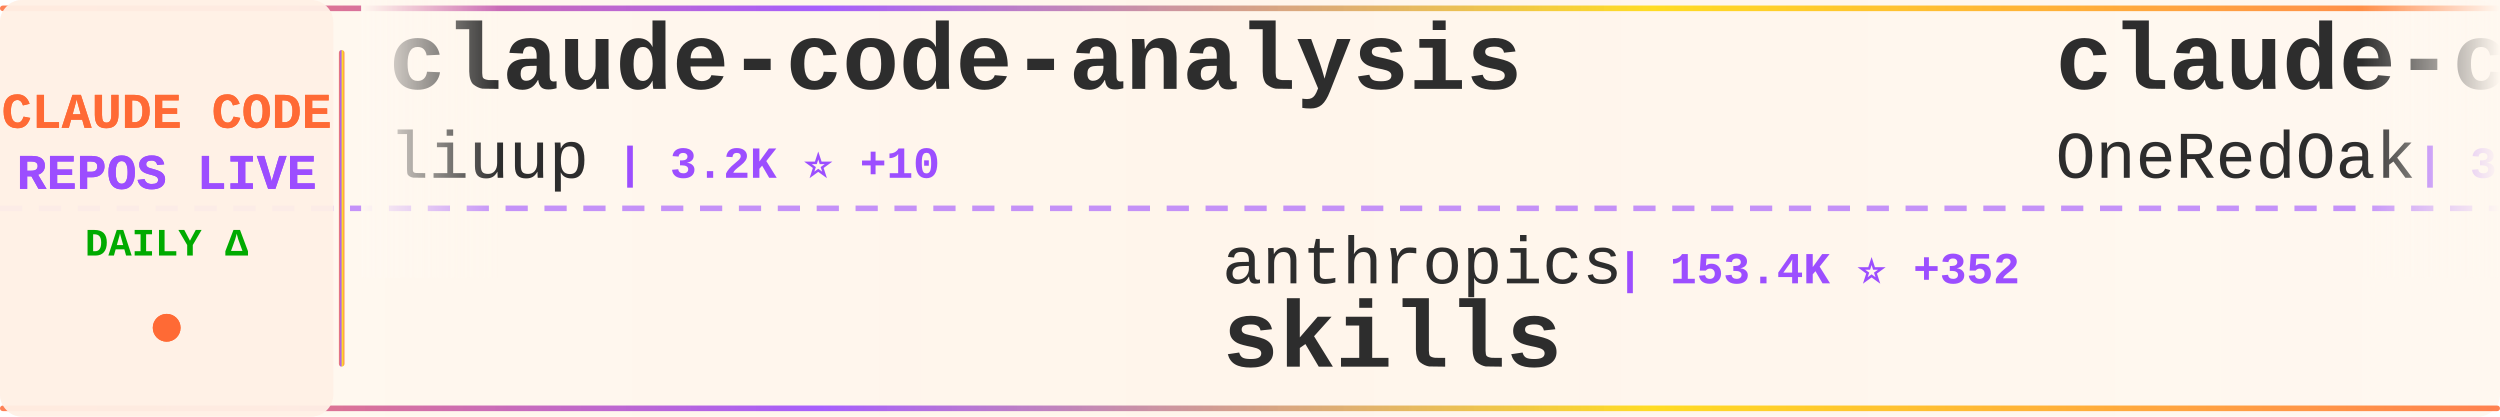
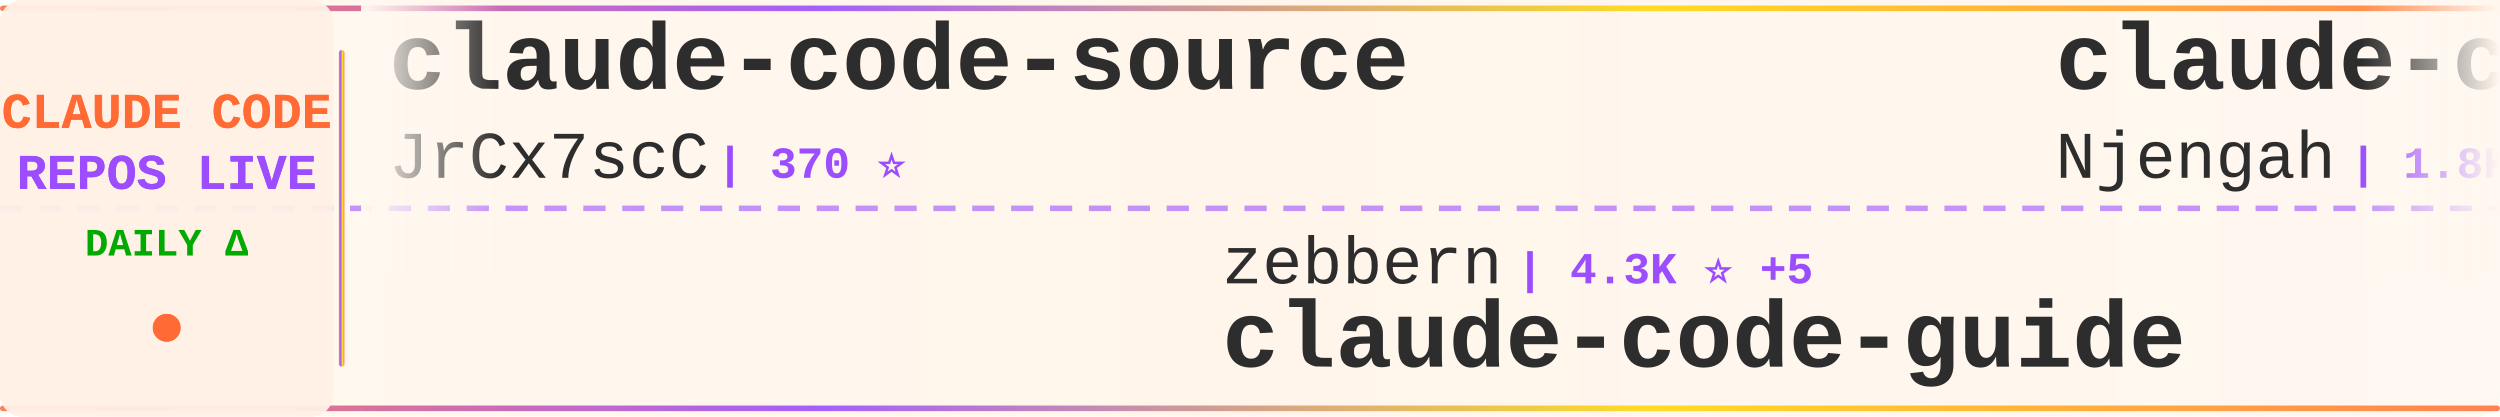
<svg xmlns="http://www.w3.org/2000/svg" width="900" height="150">
  <defs>
    <linearGradient id="tickerBg" x1="0%" y1="0%" x2="100%" y2="0%">
      <stop offset="0%" style="stop-color:#fff8f0;stop-opacity:0.98" />
      <stop offset="50%" style="stop-color:#fff5eb;stop-opacity:1" />
      <stop offset="100%" style="stop-color:#fff8f0;stop-opacity:0.98" />
    </linearGradient>
    <linearGradient id="borderGrad" x1="0%" y1="0%" x2="100%" y2="0%">
      <stop offset="0%" style="stop-color:#FF6B35;stop-opacity:0.85">
        <animate attributeName="stop-opacity" values="0.85;1;0.85" dur="2s" repeatCount="indefinite" />
      </stop>
      <stop offset="33%" style="stop-color:#9C4EFF;stop-opacity:0.9">
        <animate attributeName="stop-opacity" values="0.9;1;0.9" dur="2.2s" repeatCount="indefinite" />
      </stop>
      <stop offset="66%" style="stop-color:#FFD700;stop-opacity:0.85">
        <animate attributeName="stop-opacity" values="0.85;1;0.85" dur="1.8s" repeatCount="indefinite" />
      </stop>
      <stop offset="100%" style="stop-color:#FF6B35;stop-opacity:0.85">
        <animate attributeName="stop-opacity" values="0.85;1;0.85" dur="2s" repeatCount="indefinite" />
      </stop>
    </linearGradient>
    <filter id="textGlow">
      <feGaussianBlur stdDeviation="0.15" result="coloredBlur" />
      <feMerge>
        <feMergeNode in="coloredBlur" />
        <feMergeNode in="SourceGraphic" />
      </feMerge>
    </filter>
    <filter id="metricGlow">
      <feGaussianBlur stdDeviation="0.2" result="coloredBlur" />
      <feMerge>
        <feMergeNode in="coloredBlur" />
        <feMergeNode in="SourceGraphic" />
      </feMerge>
    </filter>
    <linearGradient id="leftFade" x1="0%" y1="0%" x2="100%" y2="0%">
      <stop offset="0%" style="stop-color:#fff8f0;stop-opacity:1" />
      <stop offset="100%" style="stop-color:#fff8f0;stop-opacity:0" />
    </linearGradient>
    <linearGradient id="rightFade" x1="0%" y1="0%" x2="100%" y2="0%">
      <stop offset="0%" style="stop-color:#fff8f0;stop-opacity:0" />
      <stop offset="100%" style="stop-color:#fff8f0;stop-opacity:1" />
    </linearGradient>
  </defs>
  <rect width="900" height="150" fill="url(#tickerBg)" rx="8" />
  <rect x="0" y="2" width="900" height="2" fill="url(#borderGrad)" rx="1" />
  <rect x="0" y="146" width="900" height="2" fill="url(#borderGrad)" rx="1" />
  <line x1="0" y1="75" x2="900" y2="75" stroke="#9C4EFF" stroke-width="2" stroke-dasharray="8 6" opacity="0.6" />
  <rect x="0" y="0" width="120" height="150" fill="#fff0e6" opacity="0.95" rx="8" />
  <text x="60" y="46" font-family="'Courier New', monospace" font-size="18" font-weight="bold" fill="#FF6B35" text-anchor="middle" filter="url(#textGlow)">
    CLAUDE CODE
  </text>
  <text x="60" y="68" font-family="'Courier New', monospace" font-size="18" font-weight="bold" fill="#9C4EFF" text-anchor="middle" filter="url(#textGlow)">
    REPOS LIVE
  </text>
  <text x="60" y="92" font-family="'Courier New', monospace" font-size="14" font-weight="bold" fill="#00aa00" text-anchor="middle">
    DAILY Δ
  </text>
  <circle cx="60" cy="118" r="5" fill="#FF6B35" filter="url(#metricGlow)">
    <animate attributeName="r" values="4;6;4" dur="1.5s" repeatCount="indefinite" />
    <animate attributeName="opacity" values="0.6;1;0.6" dur="1.5s" repeatCount="indefinite" />
  </circle>
  <rect x="122" y="18" width="2" height="114" fill="url(#borderGrad)" rx="1" />
  <clipPath id="tickerClip">
    <rect x="130" y="0" width="770" height="150" />
  </clipPath>
  <g clip-path="url(#tickerClip)">
    <g id="tickerItems">
      <animateTransform attributeName="transform" attributeType="XML" type="translate" from="0 0" to="-3000 0" dur="54s" repeatCount="indefinite" />
      <g transform="translate(0, 0)">
-         <text x="140" y="32" font-family="'Courier New', monospace" font-size="34" font-weight="bold" fill="#2d2d2d">claude-code-analysis</text>
-         <text x="140" y="64" font-family="'Courier New', monospace" font-size="24" font-weight="normal" fill="#2d2d2d" opacity="1.0">liuup</text>
-         <text x="222" y="64" font-family="'Courier New', monospace" font-size="16" font-weight="bold" fill="#9C4EFF"> | 3.2K ⭐ +10</text>
+         <text x="140" y="32" font-family="'Courier New', monospace" font-size="34" font-weight="bold" fill="#2d2d2d">claude-code-source</text>
+         <text x="140" y="64" font-family="'Courier New', monospace" font-size="24" font-weight="normal" fill="#2d2d2d" opacity="1.0">JrCx7scC</text>
+         <text x="258" y="64" font-family="'Courier New', monospace" font-size="16" font-weight="bold" fill="#9C4EFF"> | 370 ⭐</text>
      </g>
      <g transform="translate(300, 0)">
-         <text x="140" y="102" font-family="'Courier New', monospace" font-size="24" font-weight="normal" fill="#2d2d2d" opacity="1.0">anthropics</text>
-         <text x="282" y="102" font-family="'Courier New', monospace" font-size="16" font-weight="bold" fill="#9C4EFF"> | 153.4K ⭐ +352</text>
-         <text x="140" y="132" font-family="'Courier New', monospace" font-size="34" font-weight="bold" fill="#2d2d2d">skills</text>
+         <text x="140" y="102" font-family="'Courier New', monospace" font-size="24" font-weight="normal" fill="#2d2d2d" opacity="1.0">zebbern</text>
+         <text x="246" y="102" font-family="'Courier New', monospace" font-size="16" font-weight="bold" fill="#9C4EFF"> | 4.3K ⭐ +5</text>
+         <text x="140" y="132" font-family="'Courier New', monospace" font-size="34" font-weight="bold" fill="#2d2d2d">claude-code-guide</text>
      </g>
      <g transform="translate(600, 0)">
-         <text x="140" y="32" font-family="'Courier New', monospace" font-size="34" font-weight="bold" fill="#2d2d2d">claude-code-workflows</text>
-         <text x="140" y="64" font-family="'Courier New', monospace" font-size="24" font-weight="normal" fill="#2d2d2d" opacity="1.0">OneRedOak</text>
-         <text x="270" y="64" font-family="'Courier New', monospace" font-size="16" font-weight="bold" fill="#9C4EFF"> | 3.8K ⭐ +3</text>
+         <text x="140" y="32" font-family="'Courier New', monospace" font-size="34" font-weight="bold" fill="#2d2d2d">claude-code-cheat-sheet</text>
+         <text x="140" y="64" font-family="'Courier New', monospace" font-size="24" font-weight="normal" fill="#2d2d2d" opacity="1.0">Njengah</text>
+         <text x="246" y="64" font-family="'Courier New', monospace" font-size="16" font-weight="bold" fill="#9C4EFF"> | 1.8K ⭐ +4</text>
      </g>
      <g transform="translate(900, 0)">
-         <text x="140" y="102" font-family="'Courier New', monospace" font-size="24" font-weight="normal" fill="#2d2d2d" opacity="1.0">darcyegb</text>
-         <text x="258" y="102" font-family="'Courier New', monospace" font-size="16" font-weight="bold" fill="#9C4EFF"> | 732 ⭐ +1</text>
-         <text x="140" y="132" font-family="'Courier New', monospace" font-size="34" font-weight="bold" fill="#2d2d2d">ClaudeCodeAgents</text>
+         <text x="140" y="102" font-family="'Courier New', monospace" font-size="24" font-weight="normal" fill="#2d2d2d" opacity="1.0">centminmod</text>
+         <text x="282" y="102" font-family="'Courier New', monospace" font-size="16" font-weight="bold" fill="#9C4EFF"> | 2.4K ⭐ +4</text>
+         <text x="140" y="132" font-family="'Courier New', monospace" font-size="34" font-weight="bold" fill="#2d2d2d">my-claude-code-setup</text>
      </g>
      <g transform="translate(1200, 0)">
-         <text x="140" y="32" font-family="'Courier New', monospace" font-size="34" font-weight="bold" fill="#2d2d2d">claude-code-engineering</text>
-         <text x="140" y="64" font-family="'Courier New', monospace" font-size="24" font-weight="normal" fill="#2d2d2d" opacity="1.0">huangjia2019</text>
-         <text x="306" y="64" font-family="'Courier New', monospace" font-size="16" font-weight="bold" fill="#9C4EFF"> | 862 ⭐ +2</text>
+         <text x="140" y="32" font-family="'Courier New', monospace" font-size="34" font-weight="bold" fill="#2d2d2d">claude-code-from-scratch</text>
+         <text x="140" y="64" font-family="'Courier New', monospace" font-size="24" font-weight="normal" fill="#2d2d2d" opacity="1.0">Windy3f3f3f3f</text>
+         <text x="318" y="64" font-family="'Courier New', monospace" font-size="16" font-weight="bold" fill="#9C4EFF"> | 1.4K ⭐ +3</text>
      </g>
      <g transform="translate(1500, 0)">
-         <text x="140" y="102" font-family="'Courier New', monospace" font-size="24" font-weight="normal" fill="#2d2d2d" opacity="1.0">Donchitos</text>
-         <text x="270" y="102" font-family="'Courier New', monospace" font-size="16" font-weight="bold" fill="#9C4EFF"> | 22.0K ⭐ +38</text>
-         <text x="140" y="132" font-family="'Courier New', monospace" font-size="34" font-weight="bold" fill="#2d2d2d">Claude-Code-Game-Studios</text>
+         <text x="140" y="102" font-family="'Courier New', monospace" font-size="24" font-weight="normal" fill="#2d2d2d" opacity="1.0">Yeachan-Heo</text>
+         <text x="294" y="102" font-family="'Courier New', monospace" font-size="16" font-weight="bold" fill="#9C4EFF"> | 36.7K ⭐ +52</text>
+         <text x="140" y="132" font-family="'Courier New', monospace" font-size="34" font-weight="bold" fill="#2d2d2d">oh-my-claudecode</text>
      </g>
      <g transform="translate(1800, 0)">
-         <text x="140" y="32" font-family="'Courier New', monospace" font-size="34" font-weight="bold" fill="#2d2d2d">claude-code-guide</text>
-         <text x="140" y="64" font-family="'Courier New', monospace" font-size="24" font-weight="normal" fill="#2d2d2d" opacity="1.0">zebbern</text>
-         <text x="246" y="64" font-family="'Courier New', monospace" font-size="16" font-weight="bold" fill="#9C4EFF"> | 4.3K ⭐ +4</text>
+         <text x="140" y="32" font-family="'Courier New', monospace" font-size="34" font-weight="bold" fill="#2d2d2d">collection-claude-code-s...</text>
+         <text x="140" y="64" font-family="'Courier New', monospace" font-size="24" font-weight="normal" fill="#2d2d2d" opacity="1.0">chauncygu</text>
+         <text x="270" y="64" font-family="'Courier New', monospace" font-size="16" font-weight="bold" fill="#9C4EFF"> | 2.7K ⭐ +4</text>
      </g>
      <g transform="translate(2100, 0)">
-         <text x="140" y="102" font-family="'Courier New', monospace" font-size="24" font-weight="normal" fill="#2d2d2d" opacity="1.0">VoltAgent</text>
-         <text x="270" y="102" font-family="'Courier New', monospace" font-size="16" font-weight="bold" fill="#9C4EFF"> | 22.2K ⭐ +60</text>
-         <text x="140" y="132" font-family="'Courier New', monospace" font-size="34" font-weight="bold" fill="#2d2d2d">awesome-claude-code-suba...</text>
+         <text x="140" y="102" font-family="'Courier New', monospace" font-size="24" font-weight="normal" fill="#2d2d2d" opacity="1.0">edmund-io</text>
+         <text x="270" y="102" font-family="'Courier New', monospace" font-size="16" font-weight="bold" fill="#9C4EFF"> | 1.5K ⭐</text>
+         <text x="140" y="132" font-family="'Courier New', monospace" font-size="34" font-weight="bold" fill="#2d2d2d">edmunds-claude-code</text>
      </g>
      <g transform="translate(2400, 0)">
-         <text x="140" y="32" font-family="'Courier New', monospace" font-size="34" font-weight="bold" fill="#2d2d2d">claude-code-sourcemap</text>
-         <text x="140" y="64" font-family="'Courier New', monospace" font-size="24" font-weight="normal" fill="#2d2d2d" opacity="1.0">Hyper66666</text>
-         <text x="282" y="64" font-family="'Courier New', monospace" font-size="16" font-weight="bold" fill="#9C4EFF"> | 216 ⭐</text>
+         <text x="140" y="32" font-family="'Courier New', monospace" font-size="34" font-weight="bold" fill="#2d2d2d">learn-claude-code</text>
+         <text x="140" y="64" font-family="'Courier New', monospace" font-size="24" font-weight="normal" fill="#2d2d2d" opacity="1.0">shareAI-lab</text>
+         <text x="294" y="64" font-family="'Courier New', monospace" font-size="16" font-weight="bold" fill="#9C4EFF"> | 67.7K ⭐ +97</text>
      </g>
      <g transform="translate(2700, 0)">
-         <text x="140" y="102" font-family="'Courier New', monospace" font-size="24" font-weight="normal" fill="#2d2d2d" opacity="1.0">LING71671</text>
-         <text x="270" y="102" font-family="'Courier New', monospace" font-size="16" font-weight="bold" fill="#9C4EFF"> | 897 ⭐ +2</text>
-         <text x="140" y="132" font-family="'Courier New', monospace" font-size="34" font-weight="bold" fill="#2d2d2d">Open-ClaudeCode</text>
+         <text x="140" y="102" font-family="'Courier New', monospace" font-size="24" font-weight="normal" fill="#2d2d2d" opacity="1.0">Yuyz0112</text>
+         <text x="258" y="102" font-family="'Courier New', monospace" font-size="16" font-weight="bold" fill="#9C4EFF"> | 2.4K ⭐</text>
+         <text x="140" y="132" font-family="'Courier New', monospace" font-size="34" font-weight="bold" fill="#2d2d2d">claude-code-reverse</text>
      </g>
      <g transform="translate(3000, 0)">
-         <text x="140" y="32" font-family="'Courier New', monospace" font-size="34" font-weight="bold" fill="#2d2d2d">claude-code-analysis</text>
-         <text x="140" y="64" font-family="'Courier New', monospace" font-size="24" font-weight="normal" fill="#2d2d2d" opacity="1.0">liuup</text>
-         <text x="222" y="64" font-family="'Courier New', monospace" font-size="16" font-weight="bold" fill="#9C4EFF"> | 3.2K ⭐ +10</text>
+         <text x="140" y="32" font-family="'Courier New', monospace" font-size="34" font-weight="bold" fill="#2d2d2d">claude-code-source</text>
+         <text x="140" y="64" font-family="'Courier New', monospace" font-size="24" font-weight="normal" fill="#2d2d2d" opacity="1.0">JrCx7scC</text>
+         <text x="258" y="64" font-family="'Courier New', monospace" font-size="16" font-weight="bold" fill="#9C4EFF"> | 370 ⭐</text>
      </g>
      <g transform="translate(3300, 0)">
-         <text x="140" y="102" font-family="'Courier New', monospace" font-size="24" font-weight="normal" fill="#2d2d2d" opacity="1.0">anthropics</text>
-         <text x="282" y="102" font-family="'Courier New', monospace" font-size="16" font-weight="bold" fill="#9C4EFF"> | 153.4K ⭐ +352</text>
-         <text x="140" y="132" font-family="'Courier New', monospace" font-size="34" font-weight="bold" fill="#2d2d2d">skills</text>
+         <text x="140" y="102" font-family="'Courier New', monospace" font-size="24" font-weight="normal" fill="#2d2d2d" opacity="1.0">zebbern</text>
+         <text x="246" y="102" font-family="'Courier New', monospace" font-size="16" font-weight="bold" fill="#9C4EFF"> | 4.3K ⭐ +5</text>
+         <text x="140" y="132" font-family="'Courier New', monospace" font-size="34" font-weight="bold" fill="#2d2d2d">claude-code-guide</text>
      </g>
      <g transform="translate(3600, 0)">
-         <text x="140" y="32" font-family="'Courier New', monospace" font-size="34" font-weight="bold" fill="#2d2d2d">claude-code-workflows</text>
-         <text x="140" y="64" font-family="'Courier New', monospace" font-size="24" font-weight="normal" fill="#2d2d2d" opacity="1.0">OneRedOak</text>
-         <text x="270" y="64" font-family="'Courier New', monospace" font-size="16" font-weight="bold" fill="#9C4EFF"> | 3.8K ⭐ +3</text>
+         <text x="140" y="32" font-family="'Courier New', monospace" font-size="34" font-weight="bold" fill="#2d2d2d">claude-code-cheat-sheet</text>
+         <text x="140" y="64" font-family="'Courier New', monospace" font-size="24" font-weight="normal" fill="#2d2d2d" opacity="1.0">Njengah</text>
+         <text x="246" y="64" font-family="'Courier New', monospace" font-size="16" font-weight="bold" fill="#9C4EFF"> | 1.8K ⭐ +4</text>
      </g>
      <g transform="translate(3900, 0)">
-         <text x="140" y="102" font-family="'Courier New', monospace" font-size="24" font-weight="normal" fill="#2d2d2d" opacity="1.0">darcyegb</text>
-         <text x="258" y="102" font-family="'Courier New', monospace" font-size="16" font-weight="bold" fill="#9C4EFF"> | 732 ⭐ +1</text>
-         <text x="140" y="132" font-family="'Courier New', monospace" font-size="34" font-weight="bold" fill="#2d2d2d">ClaudeCodeAgents</text>
+         <text x="140" y="102" font-family="'Courier New', monospace" font-size="24" font-weight="normal" fill="#2d2d2d" opacity="1.0">centminmod</text>
+         <text x="282" y="102" font-family="'Courier New', monospace" font-size="16" font-weight="bold" fill="#9C4EFF"> | 2.4K ⭐ +4</text>
+         <text x="140" y="132" font-family="'Courier New', monospace" font-size="34" font-weight="bold" fill="#2d2d2d">my-claude-code-setup</text>
      </g>
    </g>
  </g>
  <rect x="130" y="0" width="50" height="100" fill="url(#leftFade)" />
  <rect x="850" y="0" width="50" height="100" fill="url(#rightFade)" />
</svg>
